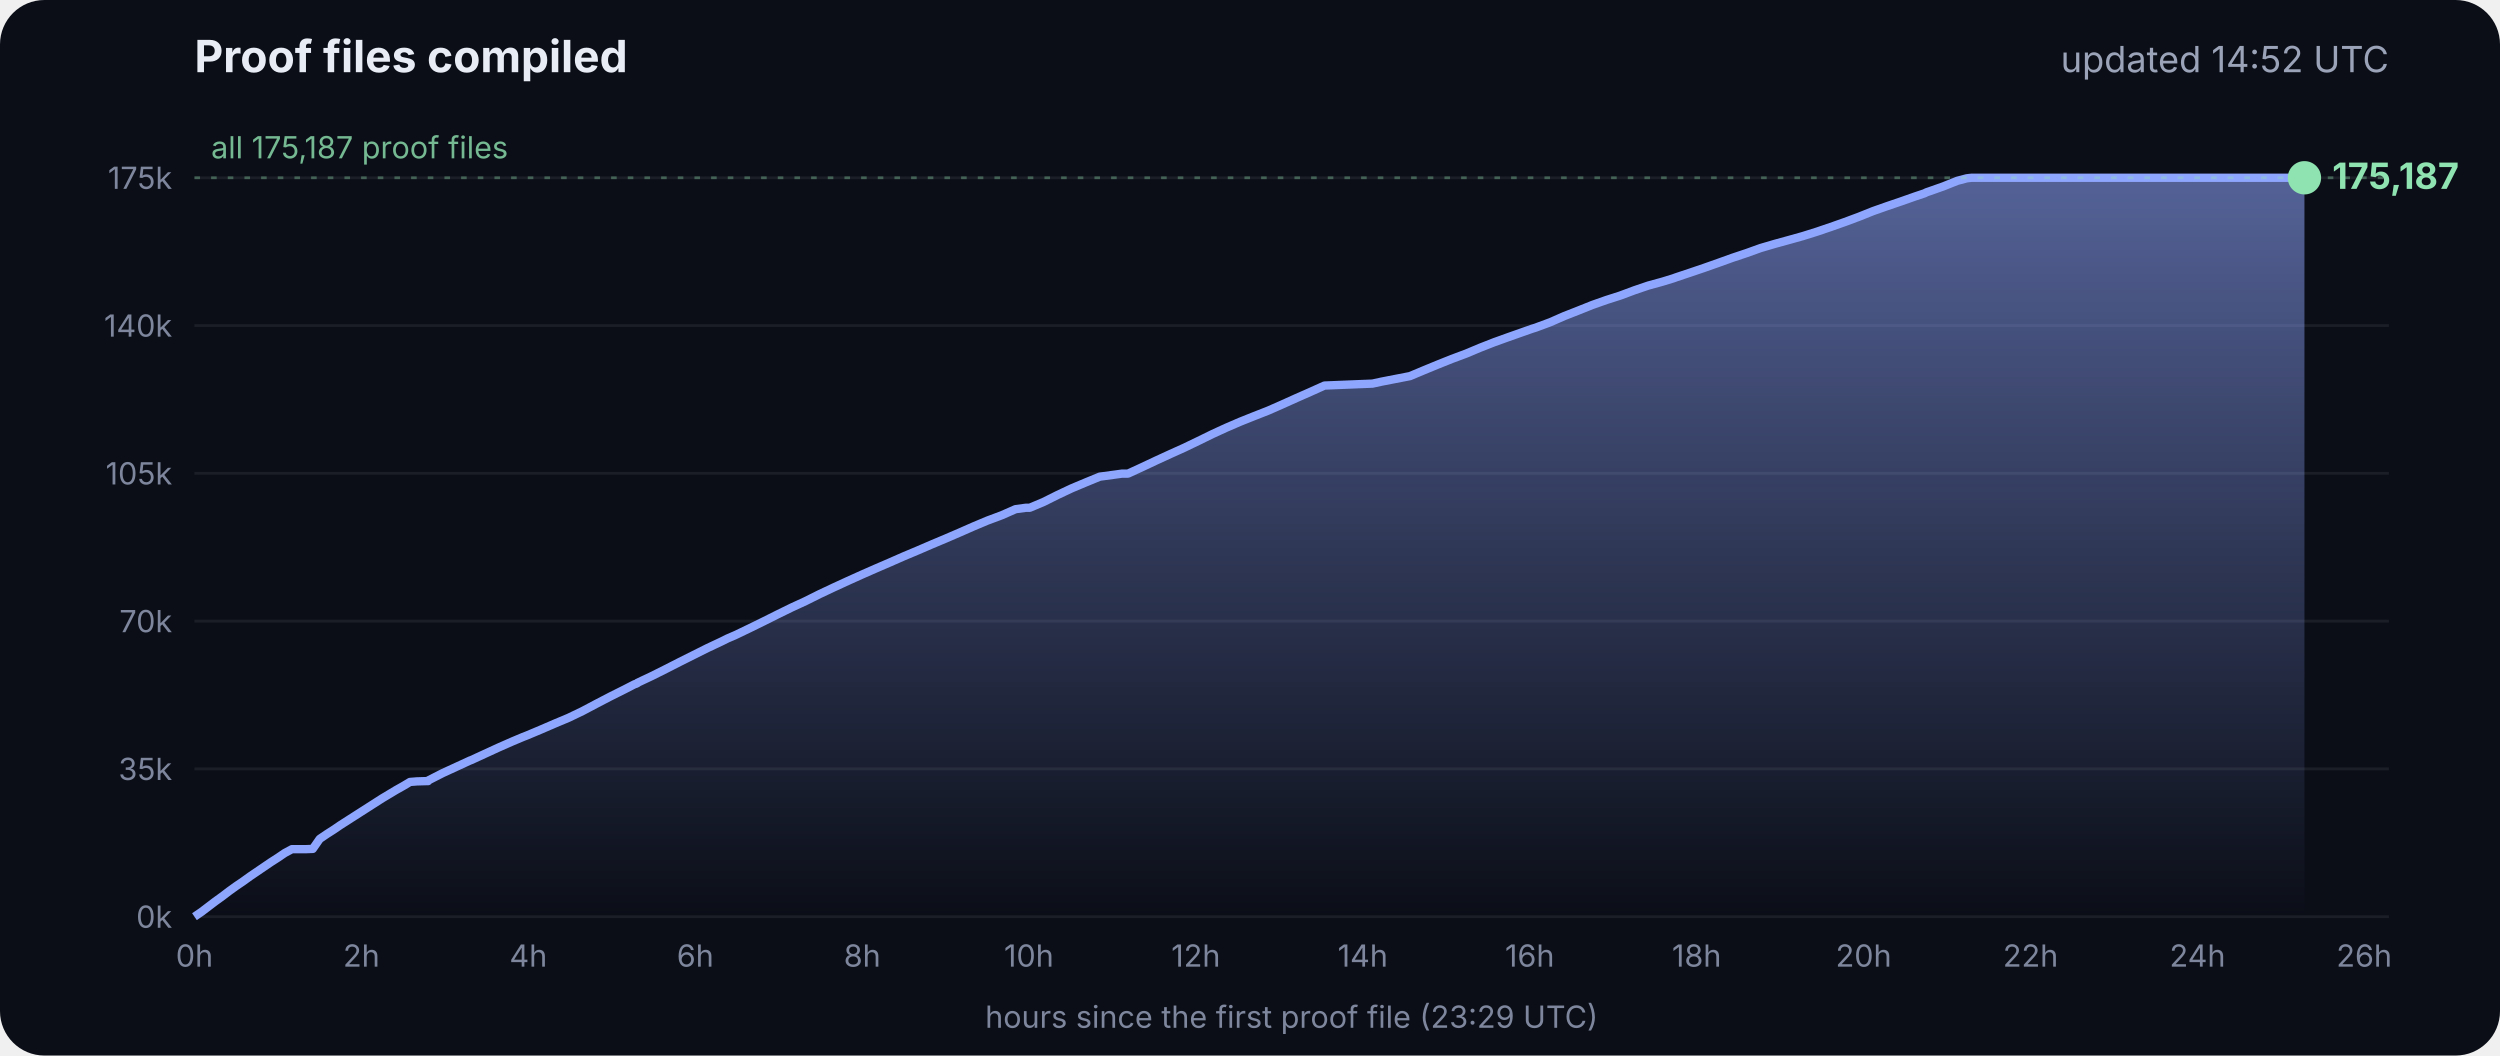
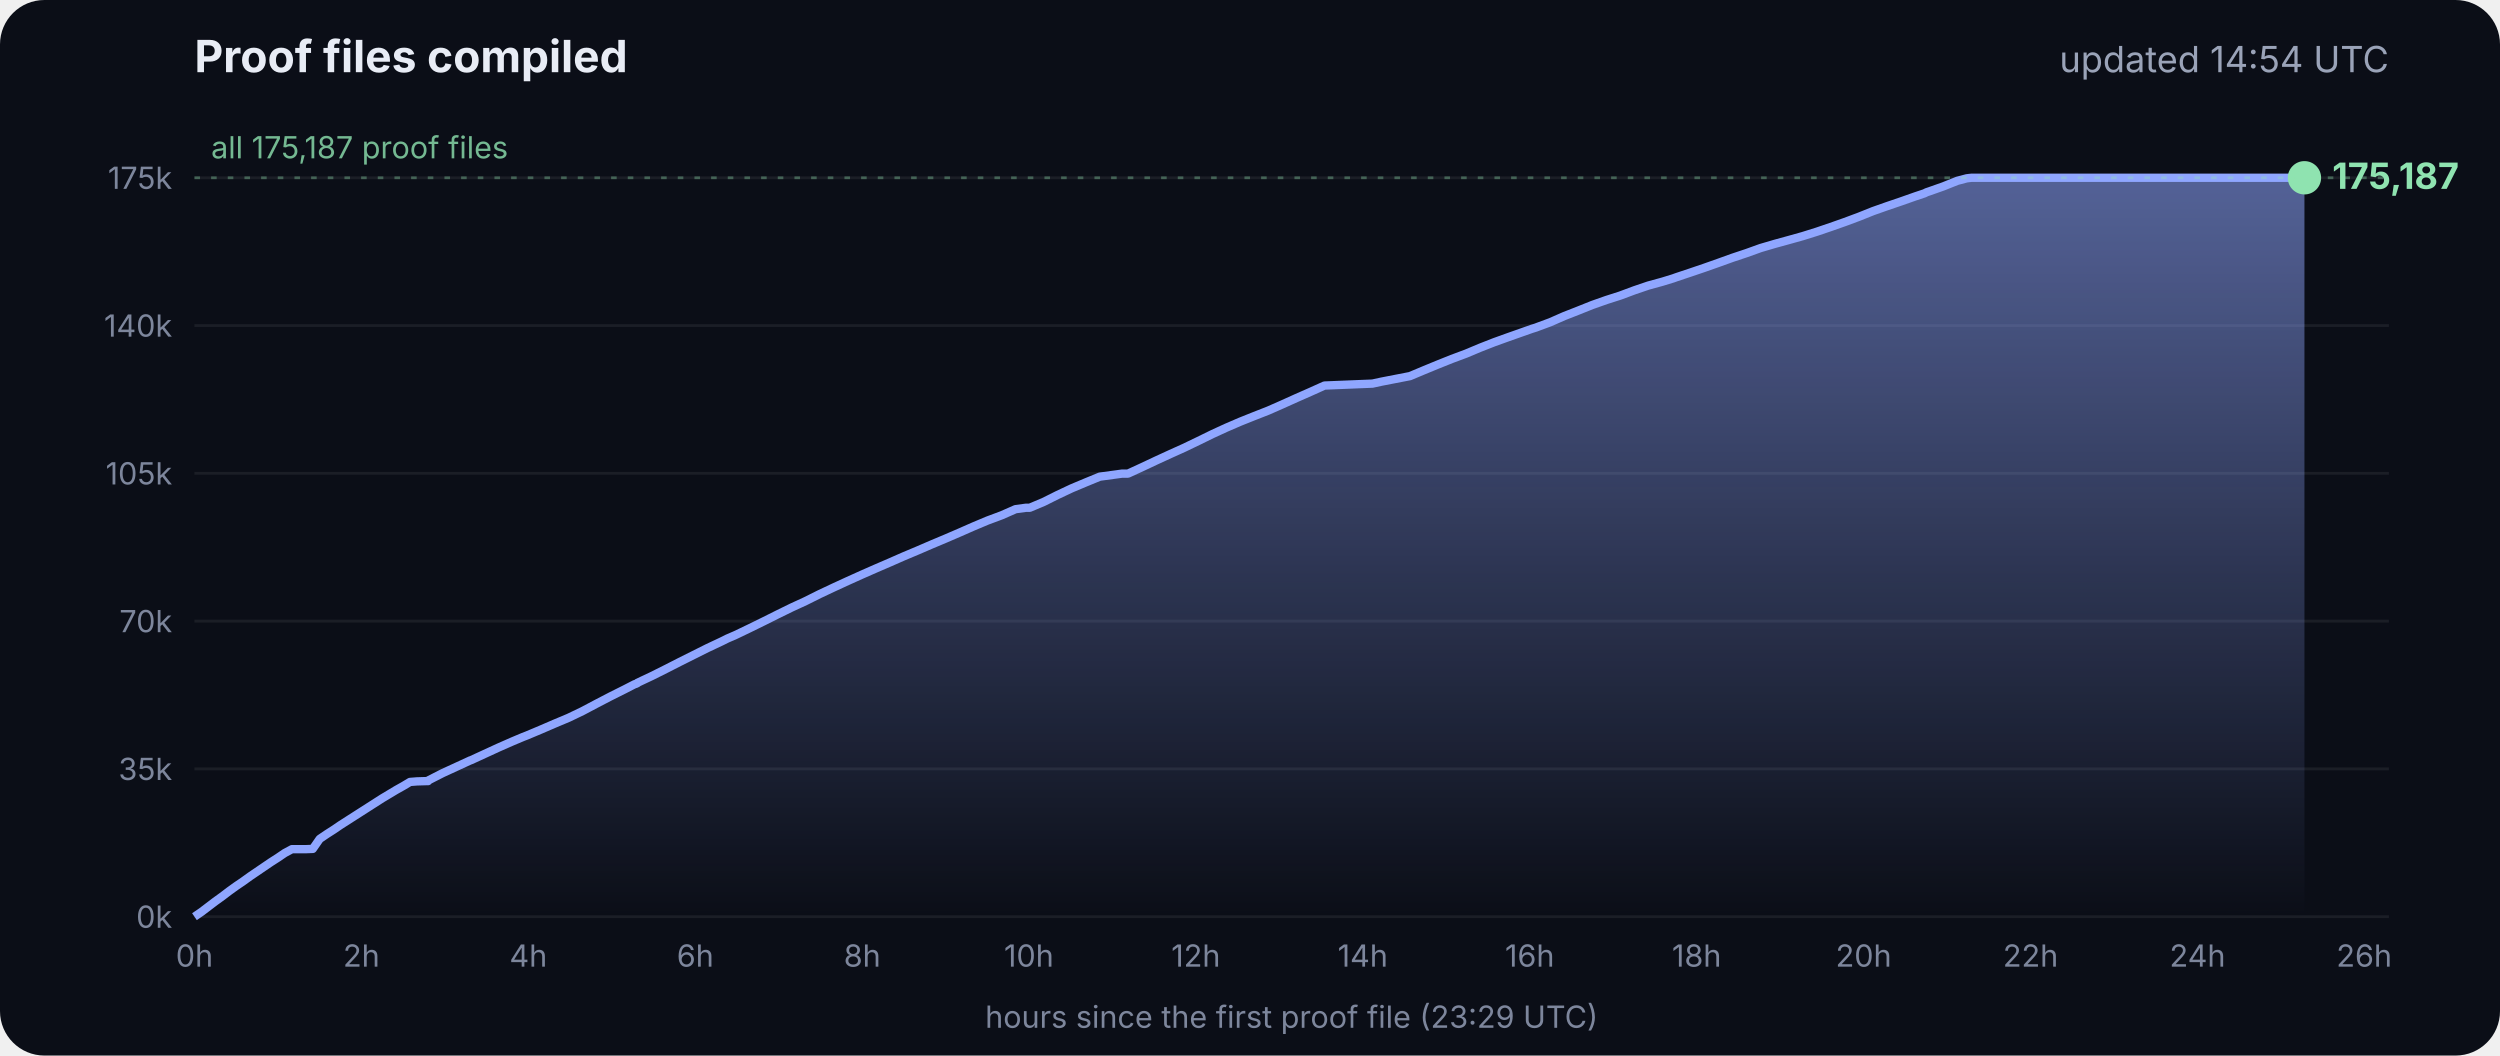
<svg xmlns="http://www.w3.org/2000/svg" viewBox="0 0 900 380" font-family="Inter, -apple-system, Segoe UI, sans-serif">
  <defs>
    <linearGradient id="g" x1="0" y1="0" x2="0" y2="1">
      <stop offset="0" stop-color="#8fa6ff" stop-opacity=".55" />
      <stop offset="1" stop-color="#8fa6ff" stop-opacity="0" />
    </linearGradient>
  </defs>
  <rect width="900" height="380" rx="16" fill="#0b0e17" />
  <text x="70" y="26" fill="#e8ecf5" font-size="16" font-weight="700">Proof files compiled</text>
-   <text x="860" y="26" fill="#9aa3b8" font-size="13" text-anchor="end">updated 14:52 UTC</text>
+   <text x="860" y="26" fill="#9aa3b8" font-size="13" text-anchor="end">updated 14:54 UTC</text>
  <line x1="70" x2="860" y1="330.0" y2="330.0" stroke="#ffffff" stroke-opacity=".07" />
  <text x="62" y="334.0" fill="#7d869c" font-size="11" text-anchor="end">0k</text>
  <line x1="70" x2="860" y1="276.8" y2="276.8" stroke="#ffffff" stroke-opacity=".07" />
  <text x="62" y="280.8" fill="#7d869c" font-size="11" text-anchor="end">35k</text>
  <line x1="70" x2="860" y1="223.6" y2="223.6" stroke="#ffffff" stroke-opacity=".07" />
  <text x="62" y="227.6" fill="#7d869c" font-size="11" text-anchor="end">70k</text>
  <line x1="70" x2="860" y1="170.4" y2="170.4" stroke="#ffffff" stroke-opacity=".07" />
  <text x="62" y="174.4" fill="#7d869c" font-size="11" text-anchor="end">105k</text>
  <line x1="70" x2="860" y1="117.2" y2="117.2" stroke="#ffffff" stroke-opacity=".07" />
  <text x="62" y="121.2" fill="#7d869c" font-size="11" text-anchor="end">140k</text>
  <line x1="70" x2="860" y1="64.0" y2="64.0" stroke="#ffffff" stroke-opacity=".07" />
  <text x="62" y="68.0" fill="#7d869c" font-size="11" text-anchor="end">175k</text>
  <text x="70.0" y="348" fill="#7d869c" font-size="11" text-anchor="middle">0h</text>
  <text x="130.1" y="348" fill="#7d869c" font-size="11" text-anchor="middle">2h</text>
  <text x="190.2" y="348" fill="#7d869c" font-size="11" text-anchor="middle">4h</text>
  <text x="250.3" y="348" fill="#7d869c" font-size="11" text-anchor="middle">6h</text>
  <text x="310.4" y="348" fill="#7d869c" font-size="11" text-anchor="middle">8h</text>
  <text x="370.4" y="348" fill="#7d869c" font-size="11" text-anchor="middle">10h</text>
  <text x="430.5" y="348" fill="#7d869c" font-size="11" text-anchor="middle">12h</text>
  <text x="490.6" y="348" fill="#7d869c" font-size="11" text-anchor="middle">14h</text>
  <text x="550.7" y="348" fill="#7d869c" font-size="11" text-anchor="middle">16h</text>
  <text x="610.8" y="348" fill="#7d869c" font-size="11" text-anchor="middle">18h</text>
  <text x="670.9" y="348" fill="#7d869c" font-size="11" text-anchor="middle">20h</text>
  <text x="731.0" y="348" fill="#7d869c" font-size="11" text-anchor="middle">22h</text>
  <text x="791.1" y="348" fill="#7d869c" font-size="11" text-anchor="middle">24h</text>
  <text x="851.1" y="348" fill="#7d869c" font-size="11" text-anchor="middle">26h</text>
  <polygon points="70.0,330.0 70.0,330.0 72.5,328.3 75.0,326.4 77.5,324.5 80.0,322.7 82.5,320.8 85.0,319.0 87.5,317.3 90.0,315.5 92.5,313.8 95.0,312.1 97.5,310.4 100.0,308.8 102.5,307.1 105.1,305.7 107.6,305.7 110.1,305.7 112.6,305.6 115.1,302.0 117.6,300.3 120.1,298.7 122.6,297.0 125.1,295.4 127.6,293.8 130.1,292.2 132.6,290.6 135.1,289.0 137.6,287.4 140.1,285.9 142.6,284.4 145.1,283.0 147.6,281.5 150.1,281.3 153.5,281.2 153.7,281.2 154.1,281.2 154.3,280.9 159.4,278.3 164.4,276.0 169.4,273.7 169.5,273.7 174.5,271.4 179.5,269.1 184.5,266.9 188.3,265.3 189.6,264.8 194.6,262.7 199.7,260.5 204.7,258.4 209.7,256.0 214.8,253.3 219.8,250.7 224.8,248.2 228.5,246.3 228.9,246.2 229.5,245.9 229.5,245.8 234.6,243.4 239.6,240.9 244.7,238.3 249.7,235.8 254.7,233.3 259.8,230.9 261.8,229.9 264.8,228.6 269.8,226.2 274.9,223.7 279.9,221.2 285.0,218.7 290.0,216.4 295.0,213.9 300.1,211.5 305.1,209.2 310.2,206.9 315.2,204.7 320.3,202.5 325.3,200.3 330.3,198.2 335.4,196.0 340.4,193.9 345.5,191.7 350.5,189.5 355.5,187.4 360.6,185.5 365.6,183.3 369.3,182.8 370.7,182.8 375.7,180.7 380.7,178.2 385.8,175.8 390.8,173.7 395.9,171.6 404.0,170.5 406.1,170.5 411.1,168.2 416.2,165.8 421.2,163.5 426.3,161.2 431.3,158.8 436.4,156.3 441.4,154.0 446.5,151.8 451.5,149.8 456.6,147.8 461.6,145.6 466.7,143.3 471.7,141.1 476.8,138.8 494.1,138.1 497.3,137.4 507.6,135.4 512.6,133.3 517.7,131.2 522.7,129.2 527.8,127.3 532.8,125.2 537.9,123.2 542.9,121.4 548.0,119.6 551.4,118.4 553.0,117.9 553.5,117.7 558.1,116.0 563.1,113.8 568.2,111.8 573.2,109.8 578.3,108.0 583.3,106.4 588.4,104.5 593.4,102.8 598.5,101.4 602.4,100.2 603.5,99.8 608.6,98.1 613.6,96.4 618.7,94.6 623.7,92.8 628.8,91.1 633.8,89.3 635.5,88.8 638.9,87.8 644.0,86.4 649.0,85.0 654.1,83.4 659.1,81.7 664.2,79.9 669.3,78.0 674.3,76.0 679.4,74.2 684.4,72.5 689.5,70.7 692.8,69.6 693.6,69.2 694.5,68.9 699.6,67.1 704.6,65.1 708.0,64.2 708.8,64.1 709.7,64.0 713.4,64.0 715.2,64.0 718.5,64.0 723.5,64.0 728.6,64.0 733.7,64.0 738.7,64.0 743.7,64.0 748.8,64.0 753.9,64.0 758.9,64.0 764.0,64.0 769.0,64.0 774.1,64.0 779.1,64.0 784.2,64.0 789.2,64.0 794.3,64.0 797.0,64.0 798.2,64.0 799.3,64.0 804.4,64.0 809.4,64.0 814.5,64.0 818.9,64.0 819.1,64.0 819.5,64.0 822.0,64.0 824.6,64.0 826.0,64.0 826.0,64.0 826.4,64.0 828.9,64.0 829.2,64.0 829.6,64.0 829.6,330.0" fill="url(#g)" />
  <polyline points="70.0,330.0 72.5,328.3 75.0,326.4 77.5,324.5 80.0,322.7 82.5,320.8 85.0,319.0 87.5,317.3 90.0,315.5 92.5,313.8 95.0,312.1 97.5,310.4 100.0,308.8 102.5,307.1 105.1,305.7 107.6,305.7 110.1,305.7 112.6,305.6 115.1,302.0 117.6,300.3 120.1,298.7 122.6,297.0 125.1,295.4 127.6,293.8 130.1,292.2 132.6,290.6 135.1,289.0 137.6,287.4 140.1,285.9 142.6,284.4 145.1,283.0 147.6,281.5 150.1,281.3 153.5,281.2 153.7,281.2 154.1,281.2 154.3,280.9 159.4,278.3 164.4,276.0 169.4,273.7 169.5,273.7 174.5,271.4 179.5,269.1 184.5,266.9 188.3,265.3 189.6,264.8 194.6,262.7 199.7,260.5 204.7,258.4 209.7,256.0 214.8,253.3 219.8,250.7 224.8,248.2 228.5,246.3 228.9,246.2 229.5,245.9 229.5,245.8 234.6,243.4 239.6,240.9 244.7,238.3 249.7,235.8 254.7,233.3 259.8,230.9 261.8,229.9 264.8,228.6 269.8,226.2 274.9,223.7 279.9,221.2 285.0,218.7 290.0,216.4 295.0,213.9 300.1,211.5 305.1,209.2 310.2,206.9 315.2,204.7 320.3,202.5 325.3,200.3 330.3,198.2 335.4,196.0 340.4,193.9 345.5,191.7 350.5,189.5 355.5,187.4 360.6,185.5 365.6,183.3 369.3,182.8 370.7,182.8 375.7,180.7 380.7,178.2 385.8,175.8 390.8,173.7 395.9,171.6 404.0,170.5 406.1,170.5 411.1,168.2 416.2,165.8 421.2,163.5 426.3,161.2 431.3,158.8 436.4,156.3 441.4,154.0 446.5,151.8 451.5,149.8 456.6,147.8 461.6,145.6 466.7,143.3 471.7,141.1 476.8,138.8 494.1,138.1 497.3,137.4 507.6,135.4 512.6,133.3 517.7,131.2 522.7,129.2 527.8,127.3 532.8,125.2 537.9,123.2 542.9,121.4 548.0,119.6 551.4,118.4 553.0,117.9 553.5,117.7 558.1,116.0 563.1,113.8 568.2,111.8 573.2,109.8 578.3,108.0 583.3,106.4 588.4,104.5 593.4,102.8 598.5,101.4 602.4,100.2 603.5,99.8 608.6,98.1 613.6,96.4 618.7,94.6 623.7,92.8 628.8,91.1 633.8,89.3 635.5,88.8 638.9,87.8 644.0,86.4 649.0,85.0 654.1,83.4 659.1,81.7 664.2,79.9 669.3,78.0 674.3,76.0 679.4,74.2 684.4,72.5 689.5,70.7 692.8,69.6 693.6,69.2 694.5,68.9 699.6,67.1 704.6,65.1 708.0,64.2 708.8,64.1 709.7,64.0 713.4,64.0 715.2,64.0 718.5,64.0 723.5,64.0 728.6,64.0 733.7,64.0 738.7,64.0 743.7,64.0 748.8,64.0 753.9,64.0 758.9,64.0 764.0,64.0 769.0,64.0 774.1,64.0 779.1,64.0 784.2,64.0 789.2,64.0 794.3,64.0 797.0,64.0 798.2,64.0 799.3,64.0 804.4,64.0 809.4,64.0 814.5,64.0 818.9,64.0 819.1,64.0 819.5,64.0 822.0,64.0 824.6,64.0 826.0,64.0 826.0,64.0 826.4,64.0 828.9,64.0 829.2,64.0 829.6,64.0" fill="none" stroke="#8fa6ff" stroke-width="3" stroke-linejoin="round" />
  <circle cx="829.6" cy="64.0" r="6" fill="#8fe3b0" />
  <text x="839.6" y="68.0" fill="#8fe3b0" font-size="13" font-weight="700">175,187</text>
  <line x1="70" x2="860" y1="64.0" y2="64.0" stroke="#8fe3b0" stroke-opacity=".35" stroke-dasharray="2 4" />
  <text x="76" y="57.0" fill="#8fe3b0" fill-opacity=".8" font-size="11">all 175,187 proof files</text>
  <text x="465" y="370" fill="#7d869c" font-size="11" text-anchor="middle">hours since the first proof file (23:29 UTC)</text>
</svg>
